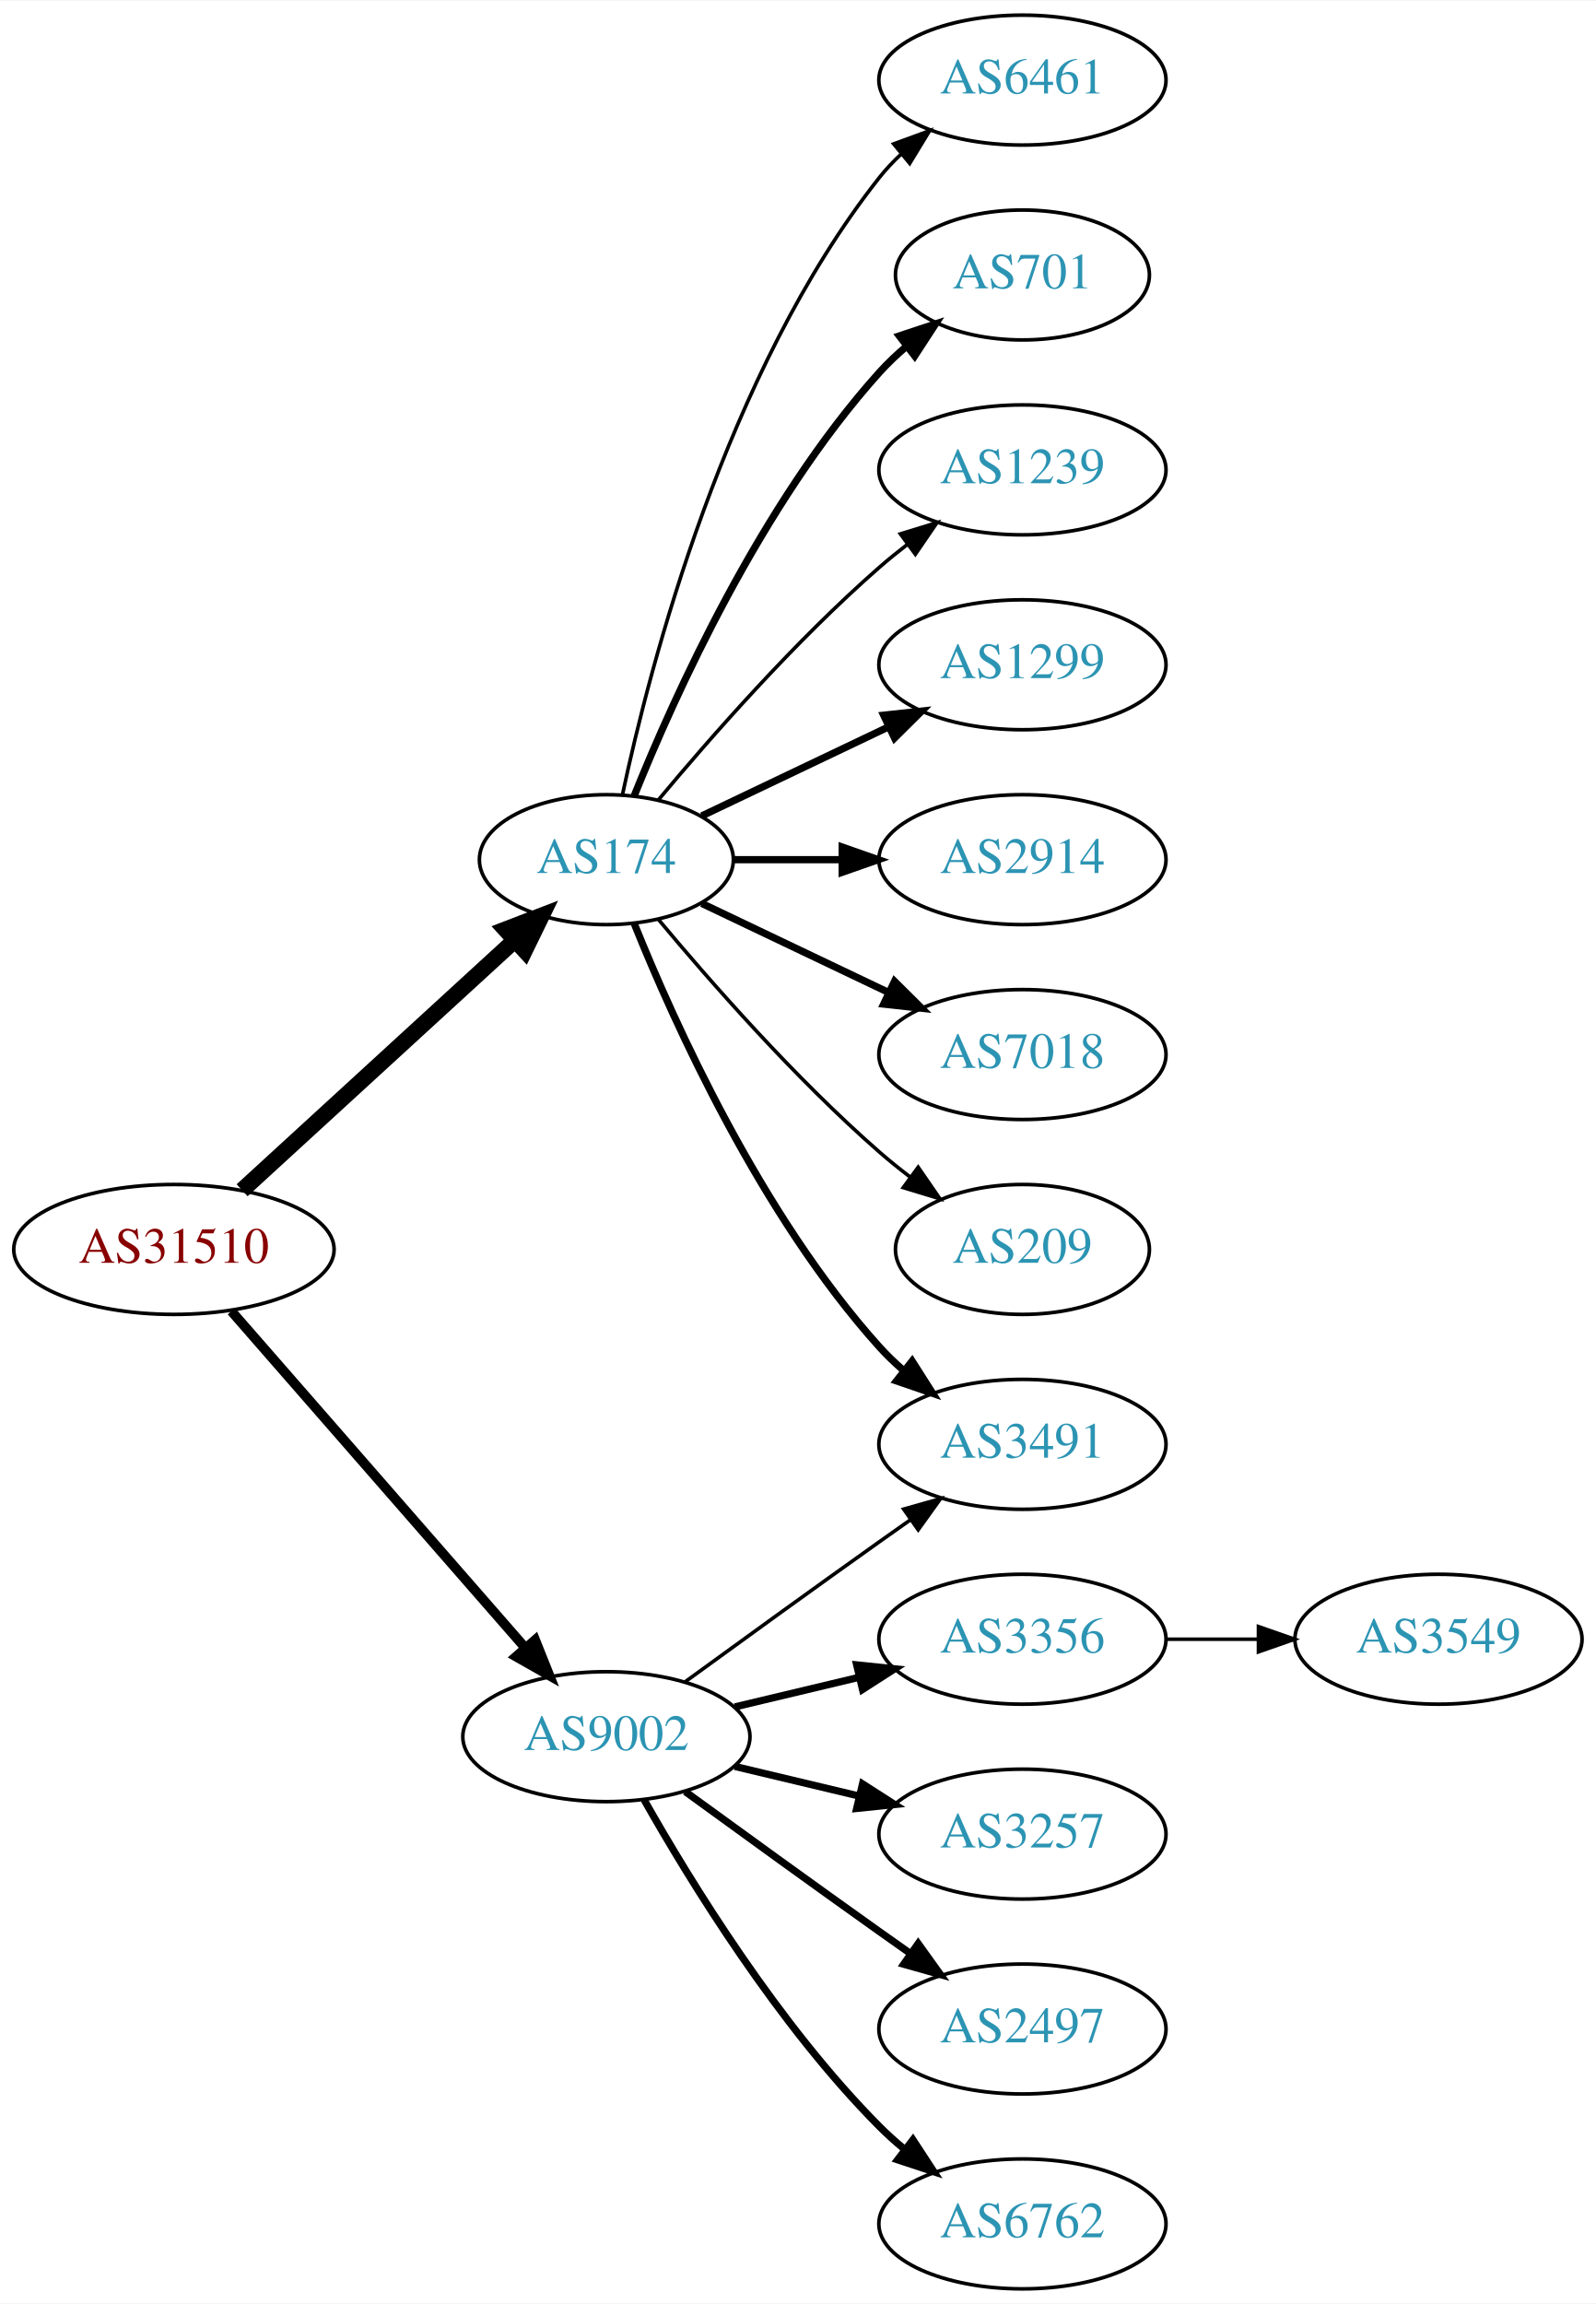
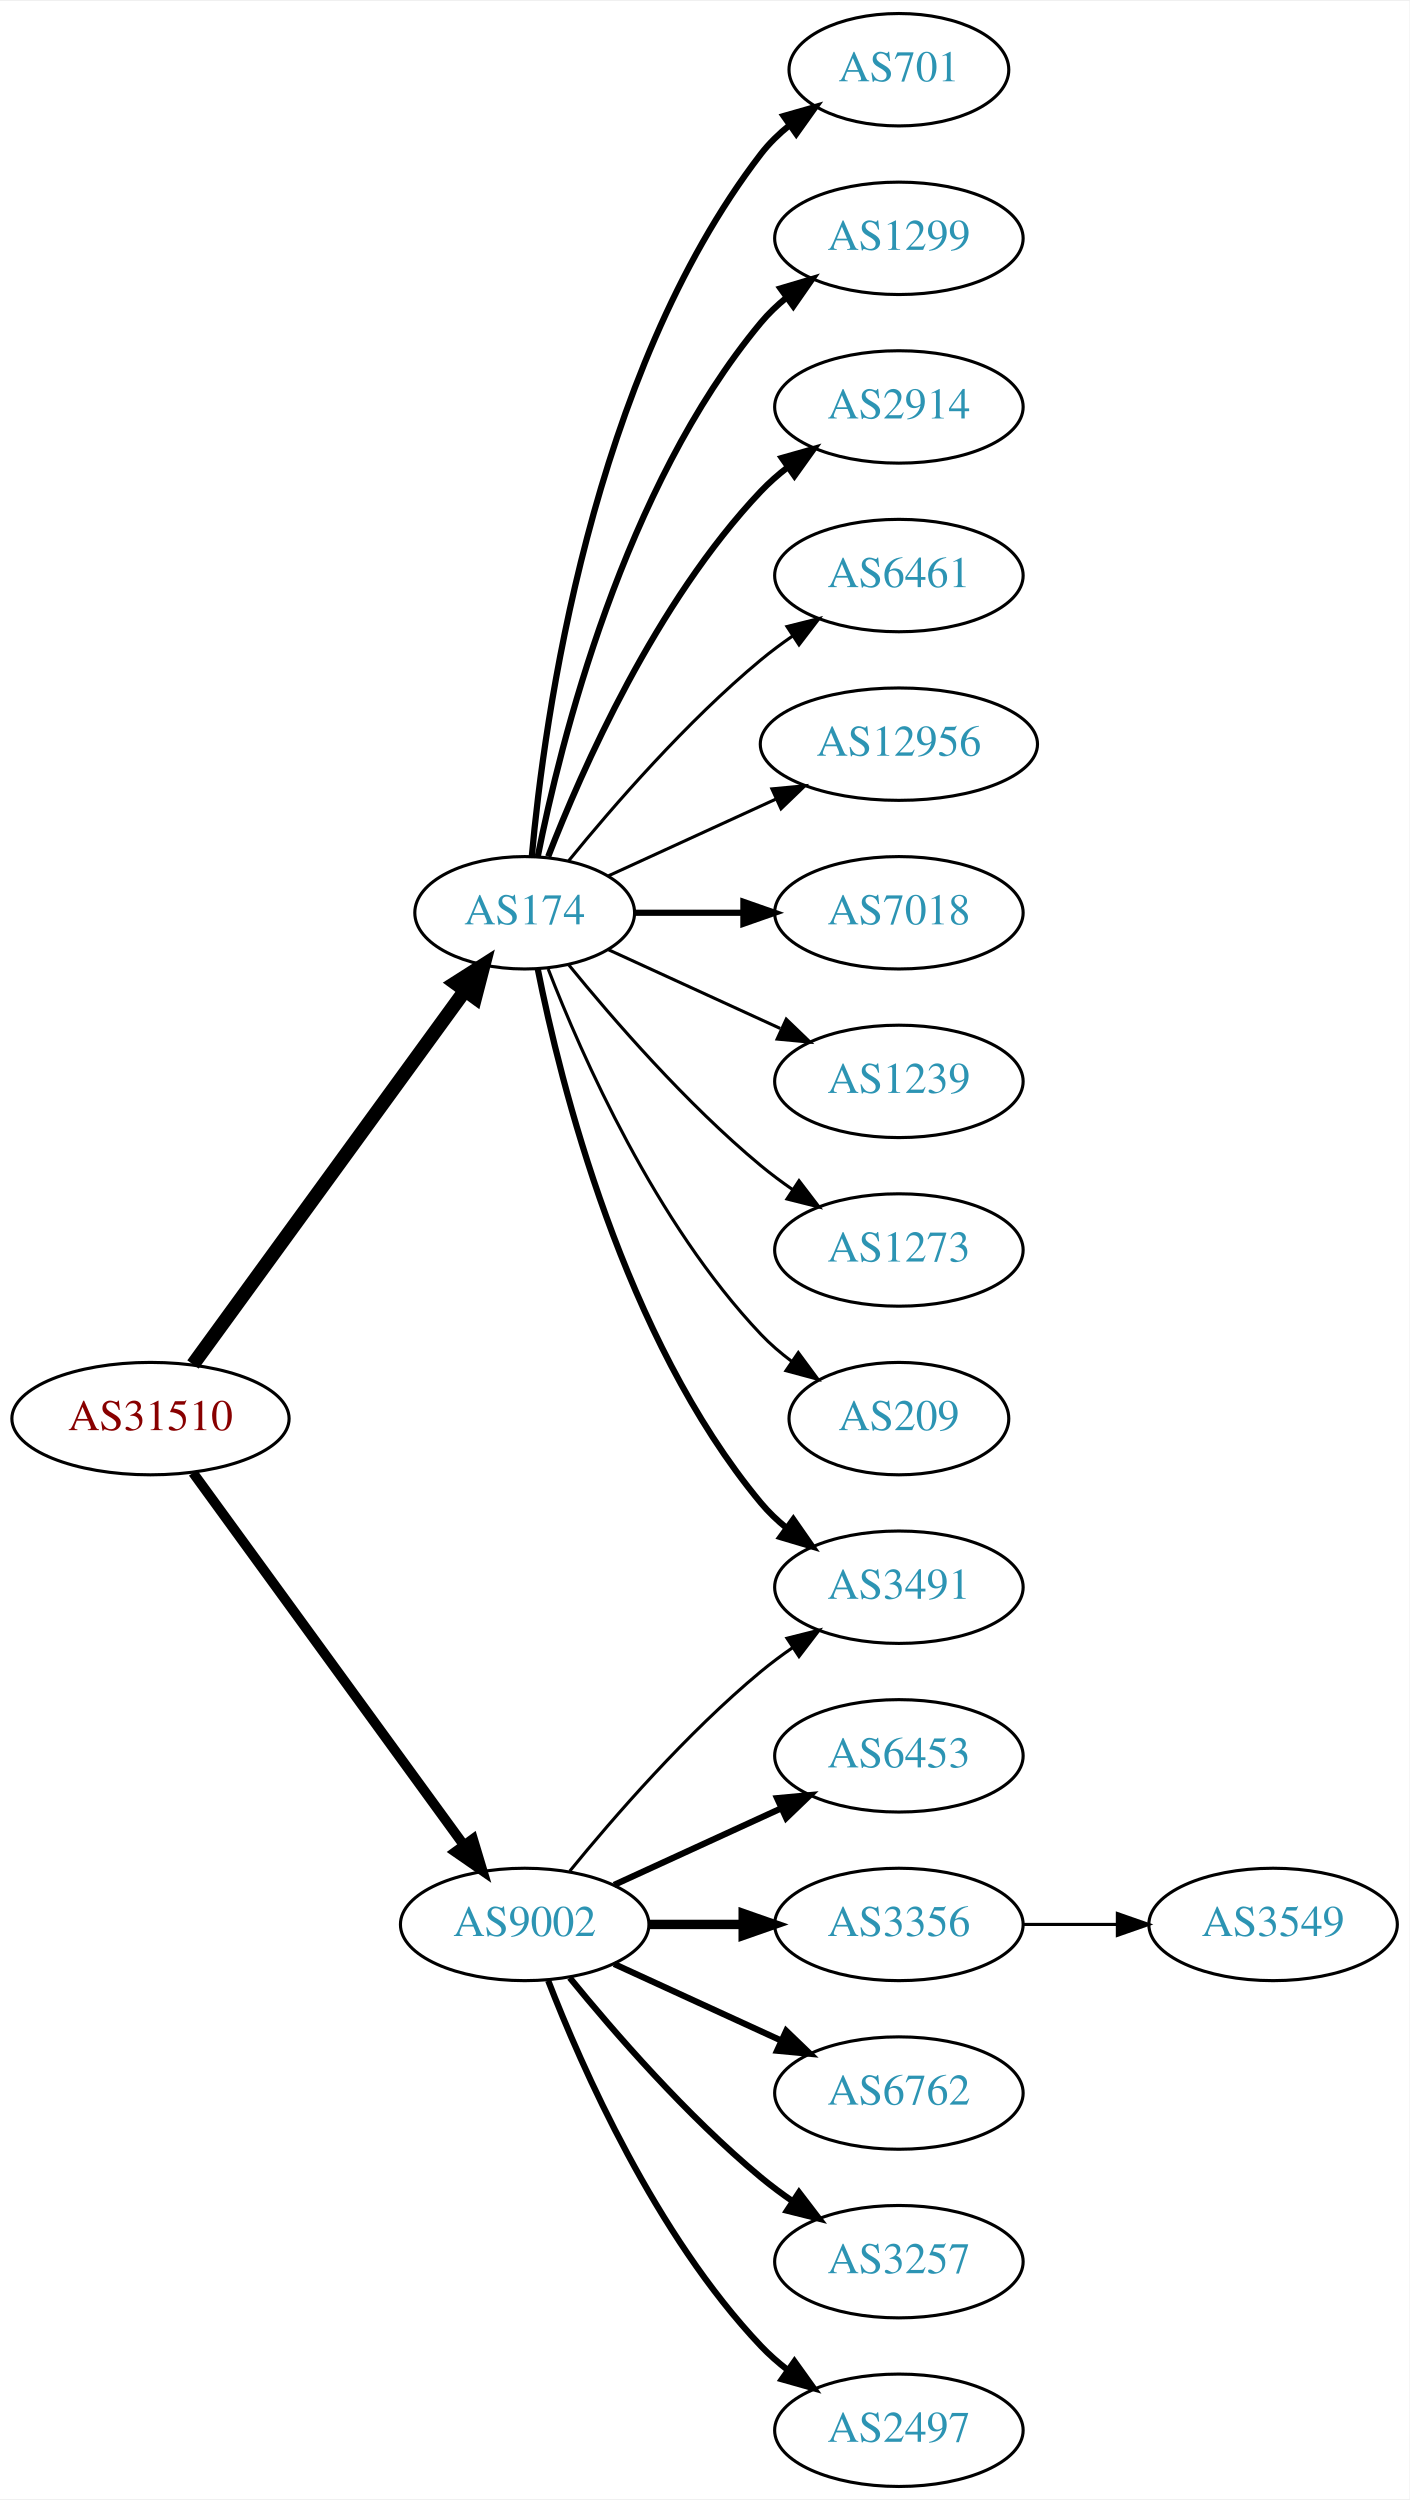
- <svg xmlns="http://www.w3.org/2000/svg" xmlns:xlink="http://www.w3.org/1999/xlink" width="442pt" height="638pt" viewBox="0.00 0.00 442.27 638.00">
-   <g id="graph0" class="graph" transform="scale(1 1) rotate(0) translate(4 634)">
-     <polygon fill="white" stroke="none" points="-4,4 -4,-634 438.271,-634 438.271,4 -4,4" />
+ <svg xmlns="http://www.w3.org/2000/svg" xmlns:xlink="http://www.w3.org/1999/xlink" width="451pt" height="800pt" viewBox="0.00 0.00 451.37 800.00">
+   <g id="graph0" class="graph" transform="scale(1 1) rotate(0) translate(4 796)">
+     <polygon fill="white" stroke="none" points="-4,4 -4,-796 447.37,-796 447.37,4 -4,4" />
    <g id="node1" class="node">
      <g id="a_node1">
        <a xlink:href="/asn/31510" xlink:title="AS31510 ~ Innsbrucker Kommunalbetriebe AG [AT]">
-           <ellipse fill="#ffffff" stroke="black" cx="44.196" cy="-288" rx="44.393" ry="18" />
-           <text text-anchor="middle" x="44.196" y="-284.3" font-family="Times,serif" font-size="14.00" fill="#880000">AS31510</text>
+           <ellipse fill="#ffffff" stroke="black" cx="44.196" cy="-342" rx="44.393" ry="18" />
+           <text text-anchor="middle" x="44.196" y="-338.3" font-family="Times,serif" font-size="14.00" fill="#880000">AS31510</text>
        </a>
      </g>
    </g>
    <g id="node2" class="node">
      <g id="a_node2">
        <a xlink:href="/asn/174" xlink:title="AS174 ~ Cogent Communications [US]">
-           <ellipse fill="#ffffff" stroke="black" cx="164.039" cy="-396" rx="35.194" ry="18" />
-           <text text-anchor="middle" x="164.039" y="-392.3" font-family="Times,serif" font-size="14.00" fill="#2c94b3">AS174</text>
+           <ellipse fill="#ffffff" stroke="black" cx="164.039" cy="-504" rx="35.194" ry="18" />
+           <text text-anchor="middle" x="164.039" y="-500.3" font-family="Times,serif" font-size="14.00" fill="#2c94b3">AS174</text>
        </a>
      </g>
    </g>
    <g id="edge1" class="edge">
-       <path fill="none" stroke="black" stroke-width="4.5" d="M63.094,-304.403C83.252,-322.878 116.129,-353.009 138.632,-373.632" />
-       <polygon fill="black" stroke="black" stroke-width="4.5" points="136.089,-376.642 146.121,-380.496 141.409,-370.836 136.089,-376.642" />
+       <path fill="none" stroke="black" stroke-width="4.5" d="M57.807,-359.337C78.737,-388.109 120.727,-445.834 144.858,-479.007" />
+       <polygon fill="black" stroke="black" stroke-width="4.5" points="141.805,-481.503 150.871,-487.273 148.173,-476.87 141.805,-481.503" />
    </g>
    <g id="node3" class="node">
      <g id="a_node3">
        <a xlink:href="/asn/9002" xlink:title="AS9002 ~ RETN Limited [EU]">
-           <ellipse fill="#ffffff" stroke="black" cx="164.039" cy="-153" rx="39.794" ry="18" />
-           <text text-anchor="middle" x="164.039" y="-149.3" font-family="Times,serif" font-size="14.00" fill="#2c94b3">AS9002</text>
+           <ellipse fill="#ffffff" stroke="black" cx="164.039" cy="-180" rx="39.794" ry="18" />
+           <text text-anchor="middle" x="164.039" y="-176.3" font-family="Times,serif" font-size="14.00" fill="#2c94b3">AS9002</text>
        </a>
      </g>
    </g>
    <g id="edge2" class="edge">
-       <path fill="none" stroke="black" stroke-width="2.7" d="M60.121,-270.902C80.663,-247.369 117.782,-204.845 141.379,-177.813" />
-       <polygon fill="black" stroke="black" stroke-width="2.7" points="144.296,-179.794 148.235,-169.959 139.022,-175.191 144.296,-179.794" />
+       <path fill="none" stroke="black" stroke-width="3.176" d="M57.807,-324.663C78.628,-296.04 120.29,-238.767 144.479,-205.514" />
+       <polygon fill="black" stroke="black" stroke-width="3.176" points="147.466,-207.358 150.518,-197.212 141.805,-203.24 147.466,-207.358" />
    </g>
    <g id="node4" class="node">
      <g id="a_node4">
-         <a xlink:href="/asn/6461" xlink:title="AS6461 ~ Zayo Bandwidth [US]">
-           <ellipse fill="#ffffff" stroke="black" cx="279.332" cy="-612" rx="39.794" ry="18" />
-           <text text-anchor="middle" x="279.332" y="-608.3" font-family="Times,serif" font-size="14.00" fill="#2c94b3">AS6461</text>
+         <a xlink:href="/asn/701" xlink:title="AS701 ~ UUNET [US]">
+           <ellipse fill="#ffffff" stroke="black" cx="283.881" cy="-774" rx="35.194" ry="18" />
+           <text text-anchor="middle" x="283.881" y="-770.3" font-family="Times,serif" font-size="14.00" fill="#2c94b3">AS701</text>
        </a>
      </g>
    </g>
    <g id="edge3" class="edge">
-       <path fill="none" stroke="black" d="M168.47,-413.884C176.052,-449.613 197.042,-531.017 239.685,-585 241.493,-587.288 243.545,-589.462 245.74,-591.51" />
-       <polygon fill="black" stroke="black" points="243.651,-594.323 253.6,-597.966 248.094,-588.914 243.651,-594.323" />
+       <path fill="none" stroke="black" stroke-width="2" d="M166.323,-522.117C170.221,-565.332 185.238,-676.131 239.685,-747 242.292,-750.393 245.455,-753.467 248.873,-756.223" />
+       <polygon fill="black" stroke="black" stroke-width="2" points="246.976,-759.168 257.164,-762.073 251.011,-753.448 246.976,-759.168" />
    </g>
    <g id="node5" class="node">
      <g id="a_node5">
-         <a xlink:href="/asn/3491" xlink:title="AS3491 ~ PCCW Global, Inc. [US]">
-           <ellipse fill="#ffffff" stroke="black" cx="279.332" cy="-234" rx="39.794" ry="18" />
-           <text text-anchor="middle" x="279.332" y="-230.3" font-family="Times,serif" font-size="14.00" fill="#2c94b3">AS3491</text>
+         <a xlink:href="/asn/1299" xlink:title="AS1299 ~ Telia Carrier [EU]">
+           <ellipse fill="#ffffff" stroke="black" cx="283.881" cy="-720" rx="39.794" ry="18" />
+           <text text-anchor="middle" x="283.881" y="-716.3" font-family="Times,serif" font-size="14.00" fill="#2c94b3">AS1299</text>
        </a>
      </g>
    </g>
    <g id="edge4" class="edge">
-       <path fill="none" stroke="black" stroke-width="2" d="M171.786,-378.213C182.837,-350.757 206.891,-297.422 239.685,-261 241.688,-258.776 243.906,-256.637 246.239,-254.603" />
-       <polygon fill="black" stroke="black" stroke-width="2" points="248.769,-257.065 254.458,-248.127 244.437,-251.567 248.769,-257.065" />
+       <path fill="none" stroke="black" stroke-width="2" d="M168.237,-522.073C175.401,-558.141 195.675,-640.125 239.685,-693 242.09,-695.889 244.886,-698.563 247.879,-701.013" />
+       <polygon fill="black" stroke="black" stroke-width="2" points="245.967,-703.95 256.122,-706.973 250.069,-698.277 245.967,-703.95" />
    </g>
    <g id="node6" class="node">
      <g id="a_node6">
-         <a xlink:href="/asn/701" xlink:title="AS701 ~ UUNET [US]">
-           <ellipse fill="#ffffff" stroke="black" cx="279.332" cy="-558" rx="35.194" ry="18" />
-           <text text-anchor="middle" x="279.332" y="-554.3" font-family="Times,serif" font-size="14.00" fill="#2c94b3">AS701</text>
+         <a xlink:href="/asn/2914" xlink:title="AS2914 ~ NTT America, Inc. [US]">
+           <ellipse fill="#ffffff" stroke="black" cx="283.881" cy="-666" rx="39.794" ry="18" />
+           <text text-anchor="middle" x="283.881" y="-662.3" font-family="Times,serif" font-size="14.00" fill="#2c94b3">AS2914</text>
        </a>
      </g>
    </g>
    <g id="edge5" class="edge">
-       <path fill="none" stroke="black" stroke-width="2" d="M171.786,-413.787C182.837,-441.243 206.891,-494.578 239.685,-531 242.001,-533.572 244.606,-536.03 247.341,-538.343" />
-       <polygon fill="black" stroke="black" stroke-width="2" points="245.207,-541.117 255.264,-544.448 249.479,-535.572 245.207,-541.117" />
+       <path fill="none" stroke="black" stroke-width="2" d="M171.562,-521.994C182.312,-549.728 205.969,-603.429 239.685,-639 242.271,-641.728 245.188,-644.294 248.257,-646.677" />
+       <polygon fill="black" stroke="black" stroke-width="2" points="246.411,-649.658 256.605,-652.543 250.435,-643.93 246.411,-649.658" />
    </g>
    <g id="node7" class="node">
      <g id="a_node7">
-         <a xlink:href="/asn/1239" xlink:title="AS1239 ~ Sprint [US]">
-           <ellipse fill="#ffffff" stroke="black" cx="279.332" cy="-504" rx="39.794" ry="18" />
-           <text text-anchor="middle" x="279.332" y="-500.3" font-family="Times,serif" font-size="14.00" fill="#2c94b3">AS1239</text>
+         <a xlink:href="/asn/6461" xlink:title="AS6461 ~ Zayo Bandwidth [US]">
+           <ellipse fill="#ffffff" stroke="black" cx="283.881" cy="-612" rx="39.794" ry="18" />
+           <text text-anchor="middle" x="283.881" y="-608.3" font-family="Times,serif" font-size="14.00" fill="#2c94b3">AS6461</text>
        </a>
      </g>
    </g>
    <g id="edge6" class="edge">
-       <path fill="none" stroke="black" d="M178.404,-412.499C192.659,-429.596 216.354,-456.619 239.685,-477 242.151,-479.154 244.789,-481.294 247.487,-483.372" />
-       <polygon fill="black" stroke="black" points="245.512,-486.264 255.641,-489.37 249.66,-480.625 245.512,-486.264" />
+       <path fill="none" stroke="black" d="M178.196,-520.743C192.281,-538.039 215.84,-565.223 239.685,-585 242.901,-587.668 246.402,-590.27 249.972,-592.741" />
+       <polygon fill="black" stroke="black" points="248.05,-595.666 258.329,-598.236 251.896,-589.817 248.05,-595.666" />
    </g>
    <g id="node8" class="node">
      <g id="a_node8">
-         <a xlink:href="/asn/1299" xlink:title="AS1299 ~ Telia Carrier [EU]">
-           <ellipse fill="#ffffff" stroke="black" cx="279.332" cy="-450" rx="39.794" ry="18" />
-           <text text-anchor="middle" x="279.332" y="-446.3" font-family="Times,serif" font-size="14.00" fill="#2c94b3">AS1299</text>
+         <a xlink:href="/asn/12956" xlink:title="AS12956 ~ TELXIUS [ES]">
+           <ellipse fill="#ffffff" stroke="black" cx="283.881" cy="-558" rx="44.393" ry="18" />
+           <text text-anchor="middle" x="283.881" y="-554.3" font-family="Times,serif" font-size="14.00" fill="#2c94b3">AS12956</text>
        </a>
      </g>
    </g>
    <g id="edge7" class="edge">
-       <path fill="none" stroke="black" stroke-width="2" d="M190.464,-408.119C205.766,-415.413 225.49,-424.814 242.372,-432.86" />
-       <polygon fill="black" stroke="black" stroke-width="2" points="240.879,-436.026 251.412,-437.169 243.891,-429.707 240.879,-436.026" />
+       <path fill="none" stroke="black" d="M190.9,-515.851C206.563,-523.028 226.835,-532.317 244.36,-540.348" />
+       <polygon fill="black" stroke="black" points="243.218,-543.675 253.767,-544.659 246.134,-537.311 243.218,-543.675" />
    </g>
    <g id="node9" class="node">
      <g id="a_node9">
-         <a xlink:href="/asn/2914" xlink:title="AS2914 ~ NTT America, Inc. [US]">
-           <ellipse fill="#ffffff" stroke="black" cx="279.332" cy="-396" rx="39.794" ry="18" />
-           <text text-anchor="middle" x="279.332" y="-392.3" font-family="Times,serif" font-size="14.00" fill="#2c94b3">AS2914</text>
+         <a xlink:href="/asn/7018" xlink:title="AS7018 ~ AT&amp;T Services, Inc. [US]">
+           <ellipse fill="#ffffff" stroke="black" cx="283.881" cy="-504" rx="39.794" ry="18" />
+           <text text-anchor="middle" x="283.881" y="-500.3" font-family="Times,serif" font-size="14.00" fill="#2c94b3">AS7018</text>
        </a>
      </g>
    </g>
    <g id="edge8" class="edge">
-       <path fill="none" stroke="black" stroke-width="2" d="M199.338,-396C208.715,-396 219.065,-396 229.1,-396" />
-       <polygon fill="black" stroke="black" stroke-width="2" points="229.388,-399.5 239.388,-396 229.388,-392.5 229.388,-399.5" />
+       <path fill="none" stroke="black" stroke-width="2" d="M199.44,-504C210.264,-504 222.432,-504 234.059,-504" />
+       <polygon fill="black" stroke="black" stroke-width="2" points="234.09,-507.5 244.09,-504 234.09,-500.5 234.09,-507.5" />
    </g>
    <g id="node10" class="node">
      <g id="a_node10">
-         <a xlink:href="/asn/7018" xlink:title="AS7018 ~ AT&amp;T Services, Inc. [US]">
-           <ellipse fill="#ffffff" stroke="black" cx="279.332" cy="-342" rx="39.794" ry="18" />
-           <text text-anchor="middle" x="279.332" y="-338.3" font-family="Times,serif" font-size="14.00" fill="#2c94b3">AS7018</text>
+         <a xlink:href="/asn/1239" xlink:title="AS1239 ~ Sprint [US]">
+           <ellipse fill="#ffffff" stroke="black" cx="283.881" cy="-450" rx="39.794" ry="18" />
+           <text text-anchor="middle" x="283.881" y="-446.3" font-family="Times,serif" font-size="14.00" fill="#2c94b3">AS1239</text>
        </a>
      </g>
    </g>
    <g id="edge9" class="edge">
-       <path fill="none" stroke="black" stroke-width="2" d="M190.464,-383.881C205.766,-376.587 225.49,-367.186 242.372,-359.14" />
-       <polygon fill="black" stroke="black" stroke-width="2" points="243.891,-362.293 251.412,-354.831 240.879,-355.974 243.891,-362.293" />
+       <path fill="none" stroke="black" d="M190.9,-492.149C207.02,-484.762 228.023,-475.138 245.888,-466.952" />
+       <polygon fill="black" stroke="black" points="247.806,-469.923 255.439,-462.575 244.89,-463.559 247.806,-469.923" />
    </g>
    <g id="node11" class="node">
      <g id="a_node11">
-         <a xlink:href="/asn/209" xlink:title="AS209 ~ CenturyLink Communications, LLC [US]">
-           <ellipse fill="#ffffff" stroke="black" cx="279.332" cy="-288" rx="35.194" ry="18" />
-           <text text-anchor="middle" x="279.332" y="-284.3" font-family="Times,serif" font-size="14.00" fill="#2c94b3">AS209</text>
+         <a xlink:href="/asn/3491" xlink:title="AS3491 ~ PCCW Global, Inc. [US]">
+           <ellipse fill="#ffffff" stroke="black" cx="283.881" cy="-288" rx="39.794" ry="18" />
+           <text text-anchor="middle" x="283.881" y="-284.3" font-family="Times,serif" font-size="14.00" fill="#2c94b3">AS3491</text>
        </a>
      </g>
    </g>
    <g id="edge10" class="edge">
-       <path fill="none" stroke="black" d="M178.404,-379.501C192.659,-362.404 216.354,-335.381 239.685,-315 242.355,-312.668 245.228,-310.352 248.158,-308.114" />
-       <polygon fill="black" stroke="black" points="250.436,-310.784 256.449,-302.061 246.309,-305.13 250.436,-310.784" />
-     </g>
-     <g id="edge13" class="edge">
-       <path fill="none" stroke="black" d="M185.887,-168.222C200.821,-179.091 221.435,-194.025 239.685,-207 242.506,-209.005 245.449,-211.085 248.397,-213.159" />
-       <polygon fill="black" stroke="black" points="246.424,-216.05 256.621,-218.926 250.443,-210.319 246.424,-216.05" />
+       <path fill="none" stroke="black" stroke-width="2" d="M168.237,-485.927C175.401,-449.859 195.675,-367.875 239.685,-315 242.09,-312.111 244.886,-309.437 247.879,-306.987" />
+       <polygon fill="black" stroke="black" stroke-width="2" points="250.069,-309.723 256.122,-301.027 245.967,-304.05 250.069,-309.723" />
    </g>
    <g id="node12" class="node">
      <g id="a_node12">
-         <a xlink:href="/asn/3356" xlink:title="AS3356 ~ Level 3 Parent, LLC [US]">
-           <ellipse fill="#ffffff" stroke="black" cx="279.332" cy="-180" rx="39.794" ry="18" />
-           <text text-anchor="middle" x="279.332" y="-176.3" font-family="Times,serif" font-size="14.00" fill="#2c94b3">AS3356</text>
+         <a xlink:href="/asn/1273" xlink:title="AS1273 ~ Vodafone Group PLC [EU]">
+           <ellipse fill="#ffffff" stroke="black" cx="283.881" cy="-396" rx="39.794" ry="18" />
+           <text text-anchor="middle" x="283.881" y="-392.3" font-family="Times,serif" font-size="14.00" fill="#2c94b3">AS1273</text>
        </a>
      </g>
    </g>
    <g id="edge11" class="edge">
-       <path fill="none" stroke="black" stroke-width="2" d="M199.646,-161.248C210.517,-163.838 222.671,-166.735 234.114,-169.462" />
-       <polygon fill="black" stroke="black" stroke-width="2" points="233.397,-172.889 243.936,-171.803 235.02,-166.08 233.397,-172.889" />
+       <path fill="none" stroke="black" d="M178.196,-487.257C192.281,-469.961 215.84,-442.777 239.685,-423 242.901,-420.332 246.402,-417.73 249.972,-415.259" />
+       <polygon fill="black" stroke="black" points="251.896,-418.183 258.329,-409.764 248.05,-412.334 251.896,-418.183" />
    </g>
    <g id="node13" class="node">
      <g id="a_node13">
-         <a xlink:href="/asn/3257" xlink:title="AS3257 ~ GTT [DE]">
-           <ellipse fill="#ffffff" stroke="black" cx="279.332" cy="-126" rx="39.794" ry="18" />
-           <text text-anchor="middle" x="279.332" y="-122.3" font-family="Times,serif" font-size="14.00" fill="#2c94b3">AS3257</text>
+         <a xlink:href="/asn/209" xlink:title="AS209 ~ CenturyLink Communications, LLC [US]">
+           <ellipse fill="#ffffff" stroke="black" cx="283.881" cy="-342" rx="35.194" ry="18" />
+           <text text-anchor="middle" x="283.881" y="-338.3" font-family="Times,serif" font-size="14.00" fill="#2c94b3">AS209</text>
        </a>
      </g>
    </g>
    <g id="edge12" class="edge">
-       <path fill="none" stroke="black" stroke-width="2" d="M199.646,-144.752C210.517,-142.162 222.671,-139.265 234.114,-136.538" />
-       <polygon fill="black" stroke="black" stroke-width="2" points="235.02,-139.92 243.936,-134.197 233.397,-133.111 235.02,-139.92" />
+       <path fill="none" stroke="black" d="M171.562,-486.006C182.312,-458.272 205.969,-404.571 239.685,-369 242.628,-365.895 246.001,-362.999 249.537,-360.345" />
+       <polygon fill="black" stroke="black" points="251.666,-363.129 257.956,-354.603 247.722,-357.346 251.666,-363.129" />
+     </g>
+     <g id="edge18" class="edge">
+       <path fill="none" stroke="black" d="M178.458,-197.065C192.572,-214.375 215.987,-241.345 239.685,-261 242.901,-263.668 246.402,-266.27 249.972,-268.741" />
+       <polygon fill="black" stroke="black" points="248.05,-271.666 258.329,-274.236 251.896,-265.817 248.05,-271.666" />
    </g>
    <g id="node14" class="node">
      <g id="a_node14">
-         <a xlink:href="/asn/2497" xlink:title="AS2497 ~ Internet Initiative Japan Inc. [JP]">
-           <ellipse fill="#ffffff" stroke="black" cx="279.332" cy="-72" rx="39.794" ry="18" />
-           <text text-anchor="middle" x="279.332" y="-68.3" font-family="Times,serif" font-size="14.00" fill="#2c94b3">AS2497</text>
-         </a>
-       </g>
-     </g>
-     <g id="edge14" class="edge">
-       <path fill="none" stroke="black" stroke-width="2" d="M185.887,-137.778C200.821,-126.909 221.435,-111.975 239.685,-99 242.506,-96.995 245.449,-94.915 248.397,-92.841" />
-       <polygon fill="black" stroke="black" stroke-width="2" points="250.443,-95.681 256.621,-87.074 246.424,-89.95 250.443,-95.681" />
+         <a xlink:href="/asn/6453" xlink:title="AS6453 ~ TATA COMMUNICATIONS (AMERICA) INC [US]">
+           <ellipse fill="#ffffff" stroke="black" cx="283.881" cy="-234" rx="39.794" ry="18" />
+           <text text-anchor="middle" x="283.881" y="-230.3" font-family="Times,serif" font-size="14.00" fill="#2c94b3">AS6453</text>
+         </a>
+       </g>
+     </g>
+     <g id="edge13" class="edge">
+       <path fill="none" stroke="black" stroke-width="2" d="M192.667,-192.661C208.624,-199.973 228.895,-209.261 246.178,-217.181" />
+       <polygon fill="black" stroke="black" stroke-width="2" points="244.876,-220.435 255.425,-221.419 247.793,-214.071 244.876,-220.435" />
    </g>
    <g id="node15" class="node">
      <g id="a_node15">
-         <a xlink:href="/asn/6762" xlink:title="AS6762 ~ TELECOM ITALIA SPARKLE S.p.A. [IT]">
-           <ellipse fill="#ffffff" stroke="black" cx="279.332" cy="-18" rx="39.794" ry="18" />
-           <text text-anchor="middle" x="279.332" y="-14.3" font-family="Times,serif" font-size="14.00" fill="#2c94b3">AS6762</text>
-         </a>
-       </g>
-     </g>
-     <g id="edge15" class="edge">
-       <path fill="none" stroke="black" stroke-width="2" d="M174.498,-135.51C187.28,-112.904 211.712,-73.114 239.685,-45 241.796,-42.879 244.092,-40.812 246.477,-38.829" />
-       <polygon fill="black" stroke="black" stroke-width="2" points="248.993,-41.31 254.793,-32.444 244.73,-35.758 248.993,-41.31" />
+         <a xlink:href="/asn/3356" xlink:title="AS3356 ~ Level 3 Parent, LLC [US]">
+           <ellipse fill="#ffffff" stroke="black" cx="283.881" cy="-180" rx="39.794" ry="18" />
+           <text text-anchor="middle" x="283.881" y="-176.3" font-family="Times,serif" font-size="14.00" fill="#2c94b3">AS3356</text>
+         </a>
+       </g>
+     </g>
+     <g id="edge14" class="edge">
+       <path fill="none" stroke="black" stroke-width="3" d="M203.951,-180C213.505,-180 223.854,-180 233.817,-180" />
+       <polygon fill="black" stroke="black" stroke-width="3" points="234.009,-183.5 244.009,-180 234.009,-176.5 234.009,-183.5" />
    </g>
    <g id="node16" class="node">
      <g id="a_node16">
+         <a xlink:href="/asn/6762" xlink:title="AS6762 ~ TELECOM ITALIA SPARKLE S.p.A. [IT]">
+           <ellipse fill="#ffffff" stroke="black" cx="283.881" cy="-126" rx="39.794" ry="18" />
+           <text text-anchor="middle" x="283.881" y="-122.3" font-family="Times,serif" font-size="14.00" fill="#2c94b3">AS6762</text>
+         </a>
+       </g>
+     </g>
+     <g id="edge15" class="edge">
+       <path fill="none" stroke="black" stroke-width="2" d="M192.667,-167.339C208.624,-160.027 228.895,-150.739 246.178,-142.819" />
+       <polygon fill="black" stroke="black" stroke-width="2" points="247.793,-145.929 255.425,-138.581 244.876,-139.565 247.793,-145.929" />
+     </g>
+     <g id="node17" class="node">
+       <g id="a_node17">
+         <a xlink:href="/asn/3257" xlink:title="AS3257 ~ GTT [DE]">
+           <ellipse fill="#ffffff" stroke="black" cx="283.881" cy="-72" rx="39.794" ry="18" />
+           <text text-anchor="middle" x="283.881" y="-68.3" font-family="Times,serif" font-size="14.00" fill="#2c94b3">AS3257</text>
+         </a>
+       </g>
+     </g>
+     <g id="edge16" class="edge">
+       <path fill="none" stroke="black" stroke-width="2" d="M178.458,-162.935C192.572,-145.625 215.987,-118.655 239.685,-99 242.901,-96.332 246.402,-93.73 249.972,-91.259" />
+       <polygon fill="black" stroke="black" stroke-width="2" points="251.896,-94.183 258.329,-85.764 248.05,-88.334 251.896,-94.183" />
+     </g>
+     <g id="node18" class="node">
+       <g id="a_node18">
+         <a xlink:href="/asn/2497" xlink:title="AS2497 ~ Internet Initiative Japan Inc. [JP]">
+           <ellipse fill="#ffffff" stroke="black" cx="283.881" cy="-18" rx="39.794" ry="18" />
+           <text text-anchor="middle" x="283.881" y="-14.3" font-family="Times,serif" font-size="14.00" fill="#2c94b3">AS2497</text>
+         </a>
+       </g>
+     </g>
+     <g id="edge17" class="edge">
+       <path fill="none" stroke="black" stroke-width="2" d="M171.562,-162.006C182.312,-134.272 205.969,-80.571 239.685,-45 242.271,-42.272 245.188,-39.706 248.257,-37.323" />
+       <polygon fill="black" stroke="black" stroke-width="2" points="250.435,-40.069 256.605,-31.457 246.411,-34.342 250.435,-40.069" />
+     </g>
+     <g id="node19" class="node">
+       <g id="a_node19">
        <a xlink:href="/asn/3549" xlink:title="AS3549 ~ Level 3 Parent, LLC [US]">
-           <ellipse fill="#ffffff" stroke="black" cx="394.625" cy="-180" rx="39.794" ry="18" />
-           <text text-anchor="middle" x="394.625" y="-176.3" font-family="Times,serif" font-size="14.00" fill="#2c94b3">AS3549</text>
-         </a>
-       </g>
-     </g>
-     <g id="edge16" class="edge">
-       <path fill="none" stroke="black" d="M319.004,-180C327.207,-180 335.971,-180 344.503,-180" />
-       <polygon fill="black" stroke="black" points="344.742,-183.5 354.742,-180 344.742,-176.5 344.742,-183.5" />
+           <ellipse fill="#ffffff" stroke="black" cx="403.724" cy="-180" rx="39.794" ry="18" />
+           <text text-anchor="middle" x="403.724" y="-176.3" font-family="Times,serif" font-size="14.00" fill="#2c94b3">AS3549</text>
+         </a>
+       </g>
+     </g>
+     <g id="edge19" class="edge">
+       <path fill="none" stroke="black" d="M323.794,-180C333.347,-180 343.697,-180 353.659,-180" />
+       <polygon fill="black" stroke="black" points="353.852,-183.5 363.852,-180 353.852,-176.5 353.852,-183.5" />
    </g>
  </g>
</svg>
